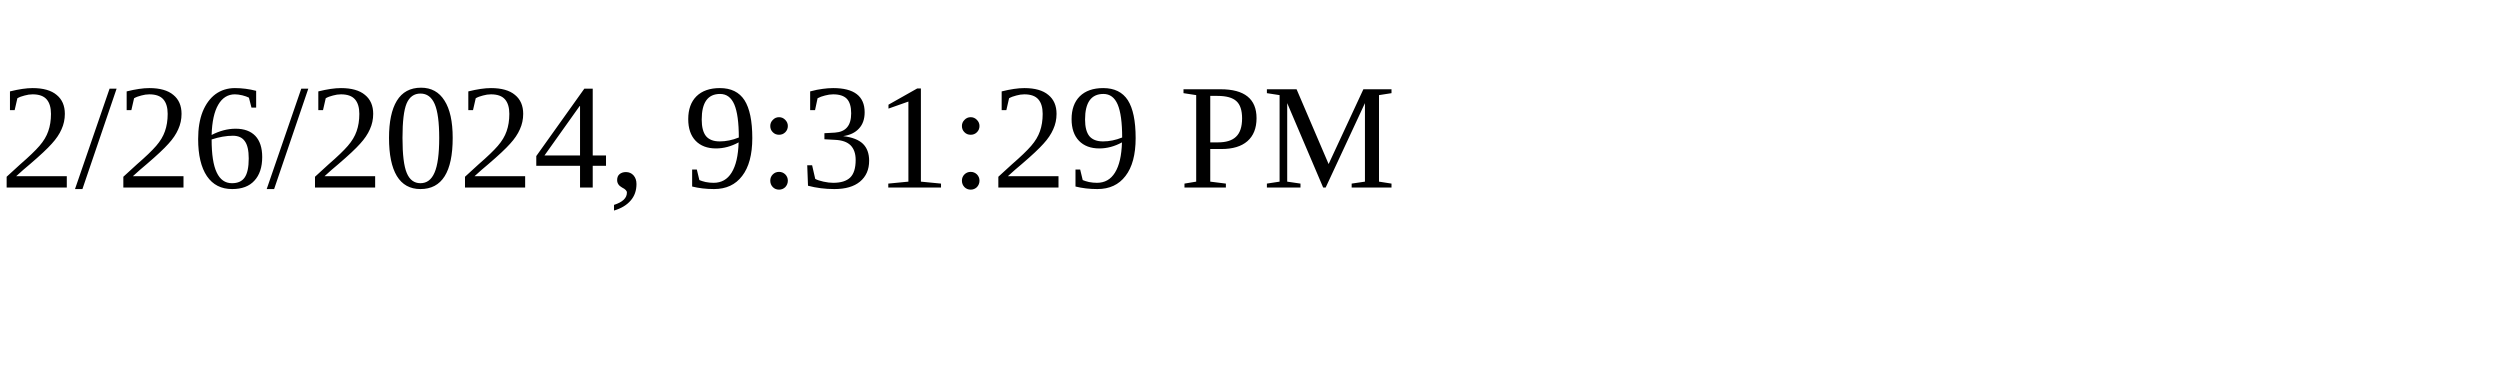
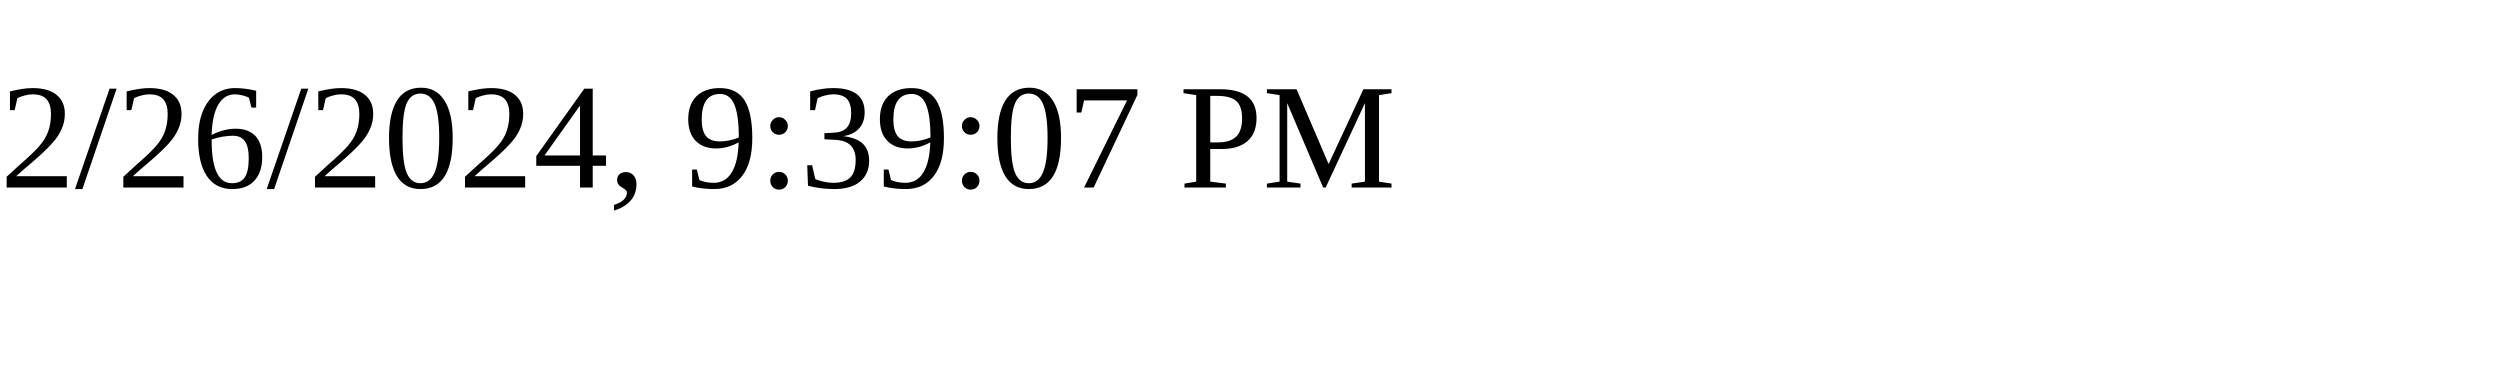
<svg xmlns="http://www.w3.org/2000/svg" height="30" width="200">
-   <text x="0" y="15">2/26/2024, 9:31:29 PM</text>
+   <text x="0" y="15">2/26/2024, 9:39:07 PM</text>
</svg>
